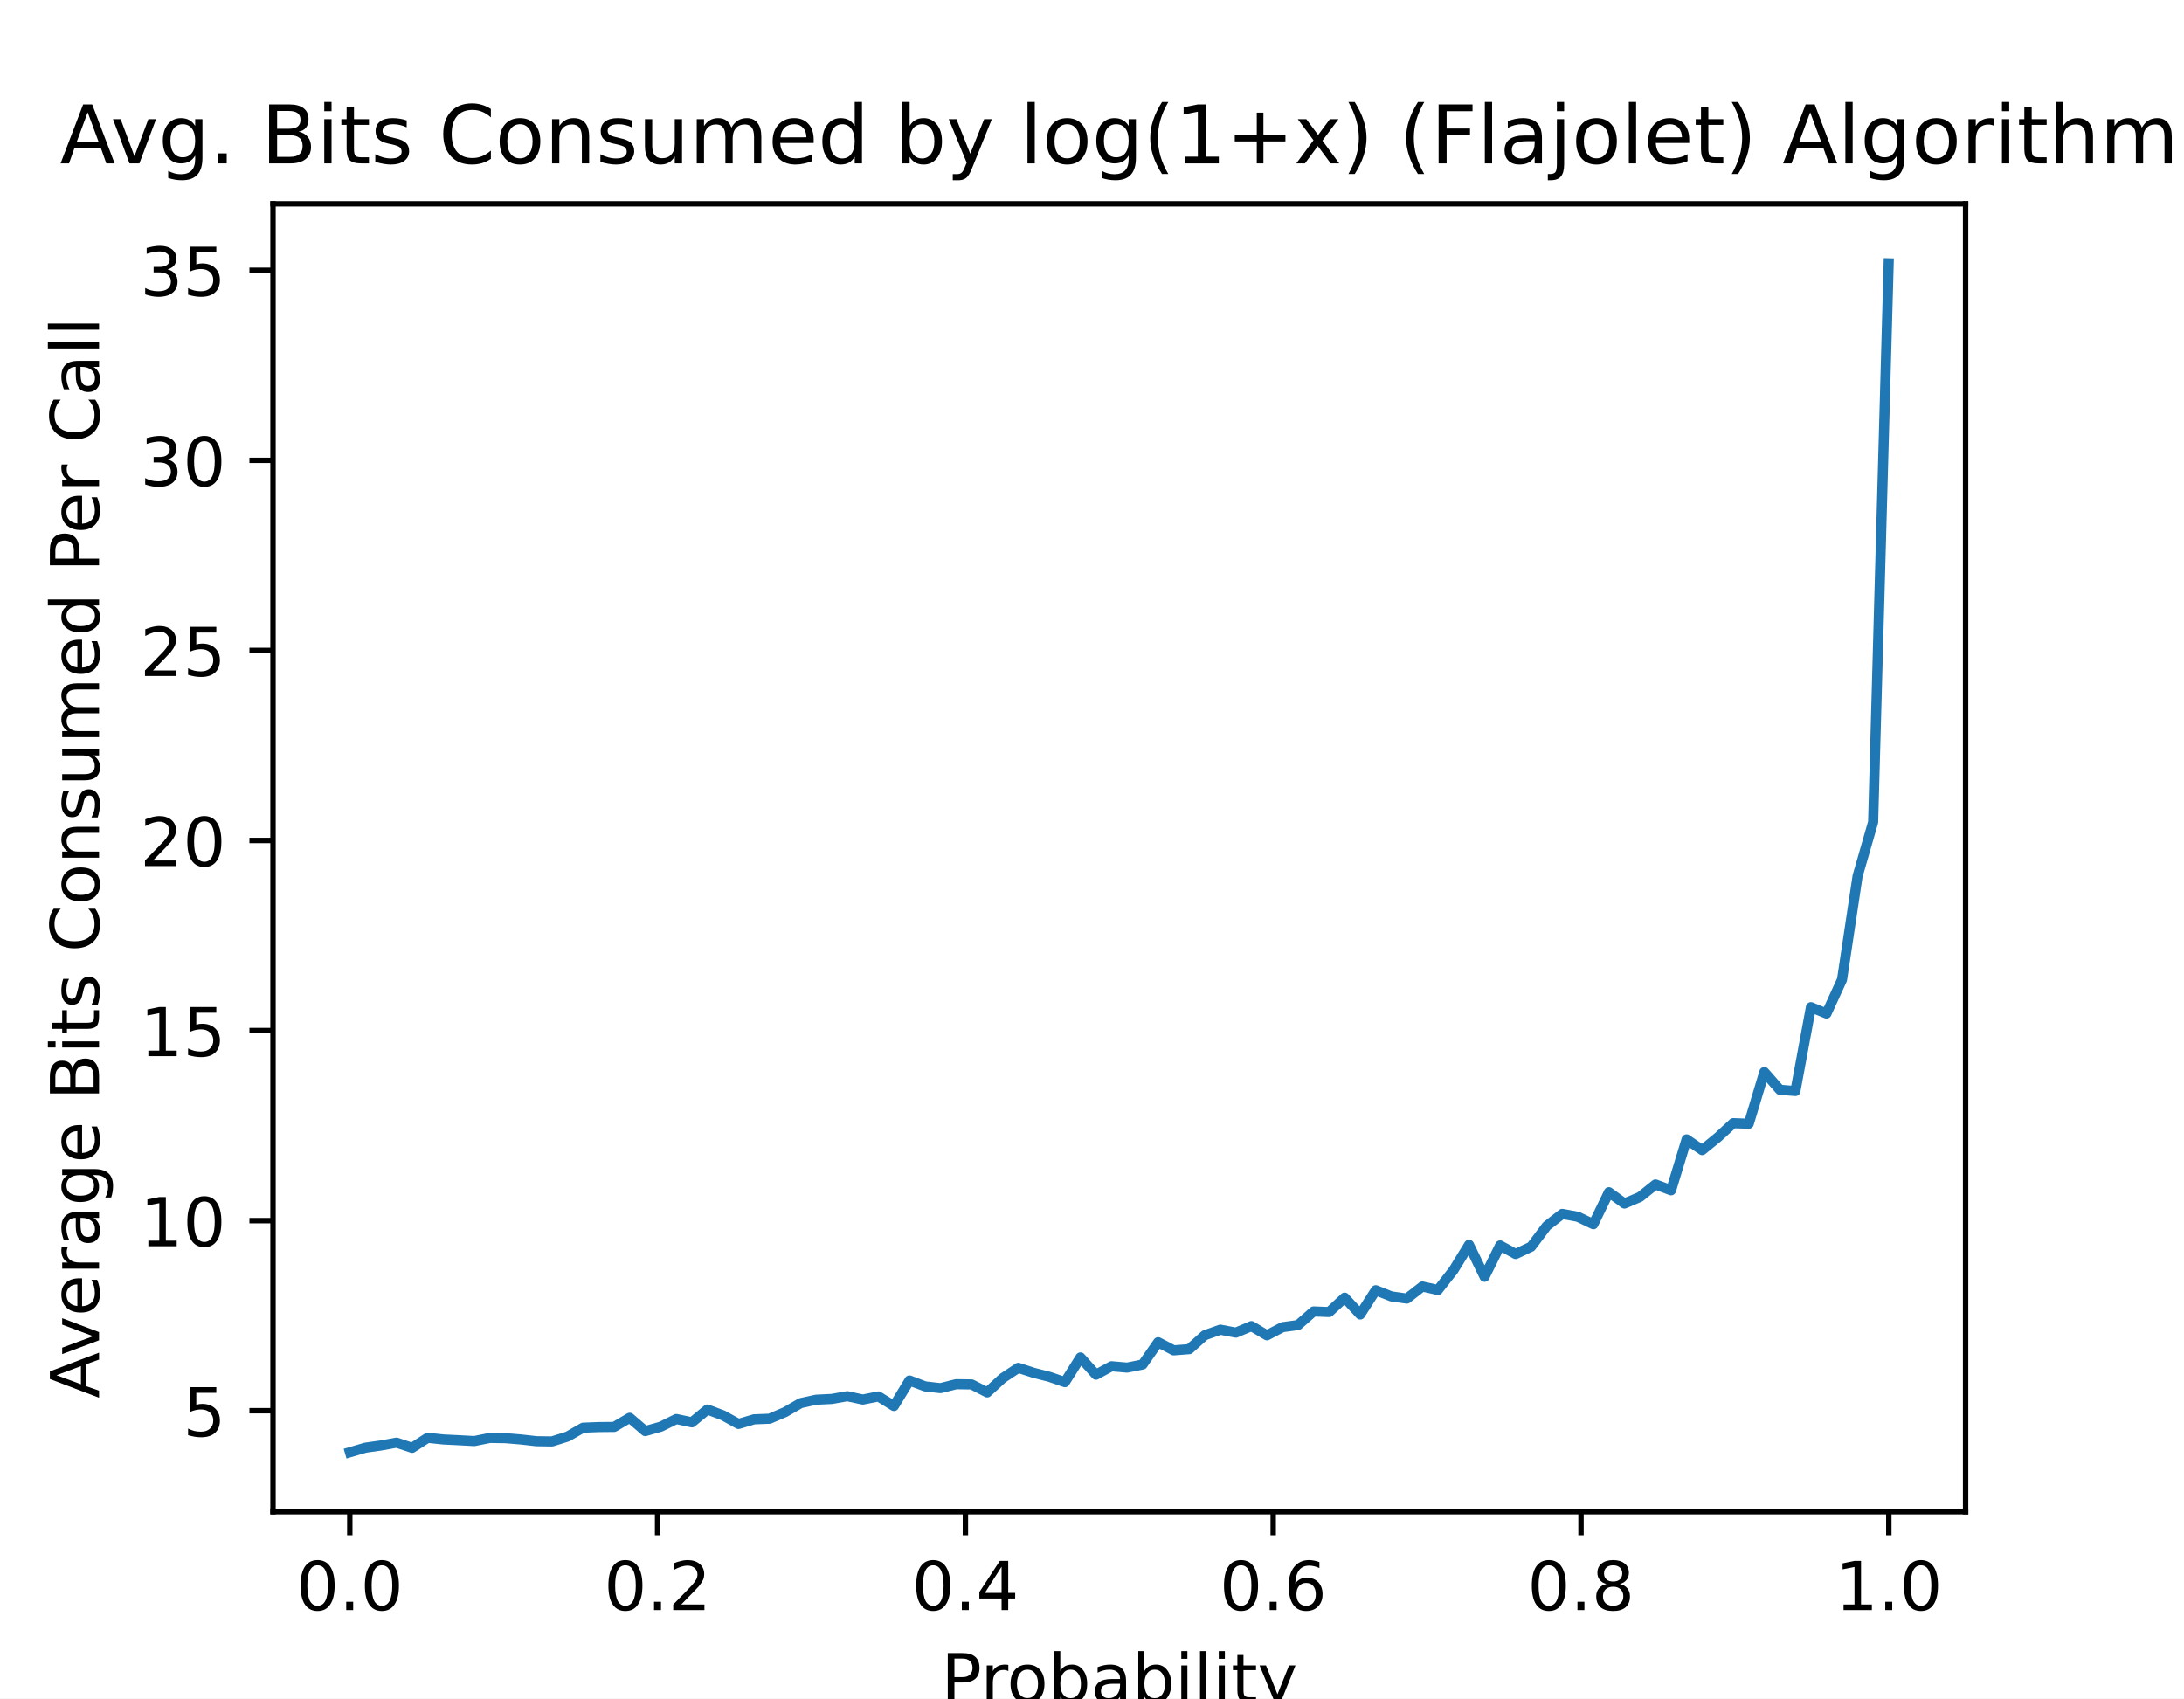
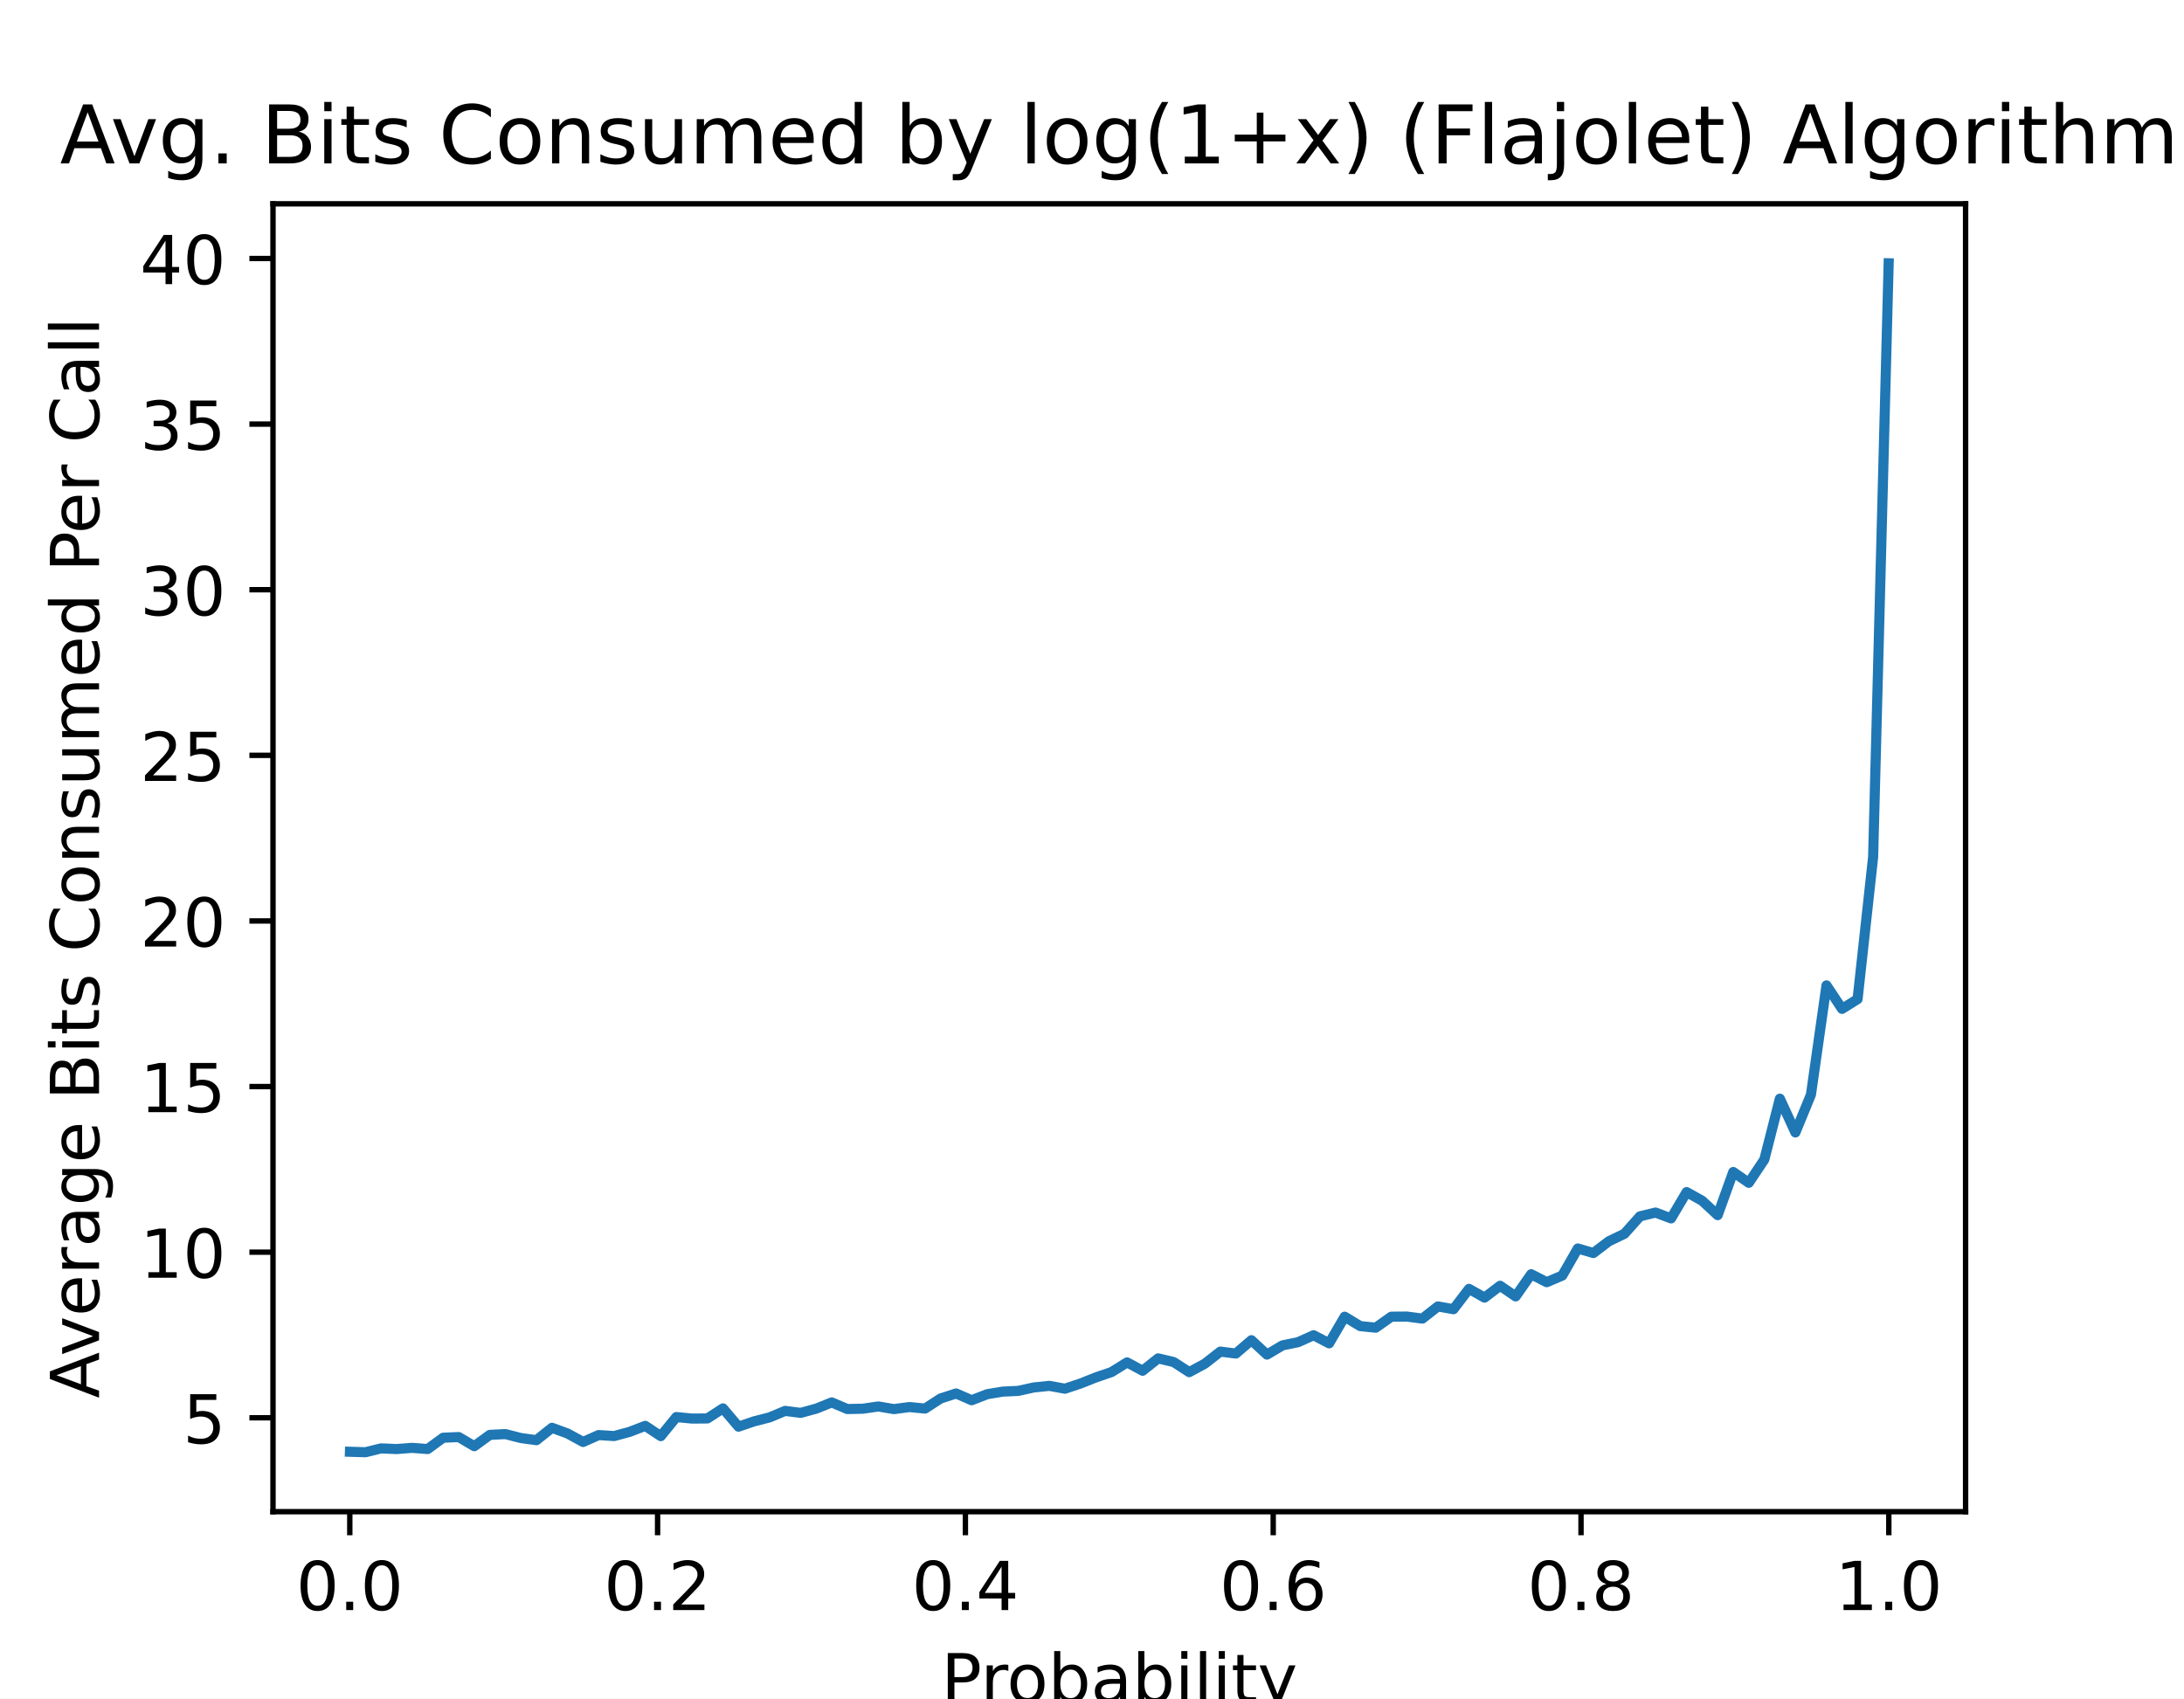
<svg xmlns="http://www.w3.org/2000/svg" xmlns:xlink="http://www.w3.org/1999/xlink" height="252pt" version="1.1" viewBox="0 0 324 252" width="324pt">
  <defs>
    <style type="text/css">
*{stroke-linecap:butt;stroke-linejoin:round;}
  </style>
  </defs>
  <g id="figure_1">
    <g id="patch_1">
      <path d="M 0 252  L 324 252  L 324 0  L 0 0  z " style="fill:#ffffff;" />
    </g>
    <g id="axes_1">
      <g id="patch_2">
        <path d="M 40.5 224.28  L 291.6 224.28  L 291.6 30.24  L 40.5 30.24  z " style="fill:#ffffff;" />
      </g>
      <g id="matplotlib.axis_1">
        <g id="xtick_1">
          <g id="line2d_1">
            <defs>
-               <path d="M 0 0  L 0 3.5  " id="ma1cf854dad" style="stroke:#000000;stroke-width:0.8;" />
+               <path d="M 0 0  L 0 3.5  " id="m9823288dcf" style="stroke:#000000;stroke-width:0.8;" />
            </defs>
            <g>
-               <use style="stroke:#000000;stroke-width:0.8;" x="51.891" xlink:href="#ma1cf854dad" y="224.28" />
+               <use style="stroke:#000000;stroke-width:0.8;" x="51.891" xlink:href="#m9823288dcf" y="224.28" />
            </g>
          </g>
          <g id="text_1">
            <text style="font-family:DejaVu Sans;font-size:10px;font-style:normal;font-weight:normal;text-anchor:middle;" transform="rotate(-0, 51.89081, 238.8784)" x="51.891" y="238.878">0.0</text>
          </g>
        </g>
        <g id="xtick_2">
          <g id="line2d_2">
            <g>
-               <use style="stroke:#000000;stroke-width:0.8;" x="97.554" xlink:href="#ma1cf854dad" y="224.28" />
+               <use style="stroke:#000000;stroke-width:0.8;" x="97.554" xlink:href="#m9823288dcf" y="224.28" />
            </g>
          </g>
          <g id="text_2">
            <text style="font-family:DejaVu Sans;font-size:10px;font-style:normal;font-weight:normal;text-anchor:middle;" transform="rotate(-0, 97.55448, 238.8784)" x="97.554" y="238.878">0.2</text>
          </g>
        </g>
        <g id="xtick_3">
          <g id="line2d_3">
            <g>
-               <use style="stroke:#000000;stroke-width:0.8;" x="143.218" xlink:href="#ma1cf854dad" y="224.28" />
+               <use style="stroke:#000000;stroke-width:0.8;" x="143.218" xlink:href="#m9823288dcf" y="224.28" />
            </g>
          </g>
          <g id="text_3">
            <text style="font-family:DejaVu Sans;font-size:10px;font-style:normal;font-weight:normal;text-anchor:middle;" transform="rotate(-0, 143.2182, 238.8784)" x="143.218" y="238.878">0.4</text>
          </g>
        </g>
        <g id="xtick_4">
          <g id="line2d_4">
            <g>
-               <use style="stroke:#000000;stroke-width:0.8;" x="188.882" xlink:href="#ma1cf854dad" y="224.28" />
+               <use style="stroke:#000000;stroke-width:0.8;" x="188.882" xlink:href="#m9823288dcf" y="224.28" />
            </g>
          </g>
          <g id="text_4">
            <text style="font-family:DejaVu Sans;font-size:10px;font-style:normal;font-weight:normal;text-anchor:middle;" transform="rotate(-0, 188.8818, 238.8784)" x="188.882" y="238.878">0.6</text>
          </g>
        </g>
        <g id="xtick_5">
          <g id="line2d_5">
            <g>
-               <use style="stroke:#000000;stroke-width:0.8;" x="234.546" xlink:href="#ma1cf854dad" y="224.28" />
+               <use style="stroke:#000000;stroke-width:0.8;" x="234.546" xlink:href="#m9823288dcf" y="224.28" />
            </g>
          </g>
          <g id="text_5">
            <text style="font-family:DejaVu Sans;font-size:10px;font-style:normal;font-weight:normal;text-anchor:middle;" transform="rotate(-0, 234.5455, 238.8784)" x="234.546" y="238.878">0.8</text>
          </g>
        </g>
        <g id="xtick_6">
          <g id="line2d_6">
            <g>
-               <use style="stroke:#000000;stroke-width:0.8;" x="280.209" xlink:href="#ma1cf854dad" y="224.28" />
+               <use style="stroke:#000000;stroke-width:0.8;" x="280.209" xlink:href="#m9823288dcf" y="224.28" />
            </g>
          </g>
          <g id="text_6">
            <text style="font-family:DejaVu Sans;font-size:10px;font-style:normal;font-weight:normal;text-anchor:middle;" transform="rotate(-0, 280.2092, 238.8784)" x="280.209" y="238.878">1.0</text>
          </g>
        </g>
        <g id="text_7">
          <text style="font-family:DejaVu Sans;font-size:10px;font-style:normal;font-weight:normal;text-anchor:middle;" transform="rotate(-0, 166.05, 252.5566)" x="166.05" y="252.557">Probability</text>
        </g>
      </g>
      <g id="matplotlib.axis_2">
        <g id="ytick_1">
          <g id="line2d_7">
            <defs>
-               <path d="M 0 0  L -3.5 0  " id="m8c7b97aa31" style="stroke:#000000;stroke-width:0.8;" />
+               <path d="M 0 0  L -3.5 0  " id="m5339c61d39" style="stroke:#000000;stroke-width:0.8;" />
            </defs>
            <g>
-               <use style="stroke:#000000;stroke-width:0.8;" x="40.5" xlink:href="#m8c7b97aa31" y="209.301" />
+               <use style="stroke:#000000;stroke-width:0.8;" x="40.5" xlink:href="#m5339c61d39" y="210.349" />
            </g>
          </g>
          <g id="text_8">
-             <text style="font-family:DejaVu Sans;font-size:10px;font-style:normal;font-weight:normal;text-anchor:end;" transform="rotate(-0, 33.5, 213.1002)" x="33.5" y="213.1">5</text>
+             <text style="font-family:DejaVu Sans;font-size:10px;font-style:normal;font-weight:normal;text-anchor:end;" transform="rotate(-0, 33.5, 214.1485)" x="33.5" y="214.148">5</text>
          </g>
        </g>
        <g id="ytick_2">
          <g id="line2d_8">
            <g>
-               <use style="stroke:#000000;stroke-width:0.8;" x="40.5" xlink:href="#m8c7b97aa31" y="181.1" />
+               <use style="stroke:#000000;stroke-width:0.8;" x="40.5" xlink:href="#m5339c61d39" y="185.778" />
            </g>
          </g>
          <g id="text_9">
-             <text style="font-family:DejaVu Sans;font-size:10px;font-style:normal;font-weight:normal;text-anchor:end;" transform="rotate(-0, 33.5, 184.8997)" x="33.5" y="184.9">10</text>
+             <text style="font-family:DejaVu Sans;font-size:10px;font-style:normal;font-weight:normal;text-anchor:end;" transform="rotate(-0, 33.5, 189.5775)" x="33.5" y="189.577">10</text>
          </g>
        </g>
        <g id="ytick_3">
          <g id="line2d_9">
            <g>
-               <use style="stroke:#000000;stroke-width:0.8;" x="40.5" xlink:href="#m8c7b97aa31" y="152.9" />
+               <use style="stroke:#000000;stroke-width:0.8;" x="40.5" xlink:href="#m5339c61d39" y="161.207" />
            </g>
          </g>
          <g id="text_10">
-             <text style="font-family:DejaVu Sans;font-size:10px;font-style:normal;font-weight:normal;text-anchor:end;" transform="rotate(-0, 33.5, 156.6991)" x="33.5" y="156.699">15</text>
+             <text style="font-family:DejaVu Sans;font-size:10px;font-style:normal;font-weight:normal;text-anchor:end;" transform="rotate(-0, 33.5, 165.0065)" x="33.5" y="165.006">15</text>
          </g>
        </g>
        <g id="ytick_4">
          <g id="line2d_10">
            <g>
-               <use style="stroke:#000000;stroke-width:0.8;" x="40.5" xlink:href="#m8c7b97aa31" y="124.699" />
+               <use style="stroke:#000000;stroke-width:0.8;" x="40.5" xlink:href="#m5339c61d39" y="136.636" />
            </g>
          </g>
          <g id="text_11">
-             <text style="font-family:DejaVu Sans;font-size:10px;font-style:normal;font-weight:normal;text-anchor:end;" transform="rotate(-0, 33.5, 128.4986)" x="33.5" y="128.499">20</text>
+             <text style="font-family:DejaVu Sans;font-size:10px;font-style:normal;font-weight:normal;text-anchor:end;" transform="rotate(-0, 33.5, 140.4355)" x="33.5" y="140.436">20</text>
          </g>
        </g>
        <g id="ytick_5">
          <g id="line2d_11">
            <g>
-               <use style="stroke:#000000;stroke-width:0.8;" x="40.5" xlink:href="#m8c7b97aa31" y="96.499" />
+               <use style="stroke:#000000;stroke-width:0.8;" x="40.5" xlink:href="#m5339c61d39" y="112.065" />
            </g>
          </g>
          <g id="text_12">
-             <text style="font-family:DejaVu Sans;font-size:10px;font-style:normal;font-weight:normal;text-anchor:end;" transform="rotate(-0, 33.5, 100.2981)" x="33.5" y="100.298">25</text>
+             <text style="font-family:DejaVu Sans;font-size:10px;font-style:normal;font-weight:normal;text-anchor:end;" transform="rotate(-0, 33.5, 115.8645)" x="33.5" y="115.865">25</text>
          </g>
        </g>
        <g id="ytick_6">
          <g id="line2d_12">
            <g>
-               <use style="stroke:#000000;stroke-width:0.8;" x="40.5" xlink:href="#m8c7b97aa31" y="68.298" />
+               <use style="stroke:#000000;stroke-width:0.8;" x="40.5" xlink:href="#m5339c61d39" y="87.494" />
            </g>
          </g>
          <g id="text_13">
-             <text style="font-family:DejaVu Sans;font-size:10px;font-style:normal;font-weight:normal;text-anchor:end;" transform="rotate(-0, 33.5, 72.09754)" x="33.5" y="72.098">30</text>
+             <text style="font-family:DejaVu Sans;font-size:10px;font-style:normal;font-weight:normal;text-anchor:end;" transform="rotate(-0, 33.5, 91.29354)" x="33.5" y="91.294">30</text>
          </g>
        </g>
        <g id="ytick_7">
          <g id="line2d_13">
            <g>
-               <use style="stroke:#000000;stroke-width:0.8;" x="40.5" xlink:href="#m8c7b97aa31" y="40.098" />
+               <use style="stroke:#000000;stroke-width:0.8;" x="40.5" xlink:href="#m5339c61d39" y="62.923" />
            </g>
          </g>
          <g id="text_14">
-             <text style="font-family:DejaVu Sans;font-size:10px;font-style:normal;font-weight:normal;text-anchor:end;" transform="rotate(-0, 33.5, 43.897)" x="33.5" y="43.897">35</text>
+             <text style="font-family:DejaVu Sans;font-size:10px;font-style:normal;font-weight:normal;text-anchor:end;" transform="rotate(-0, 33.5, 66.72256)" x="33.5" y="66.723">35</text>
          </g>
        </g>
-         <g id="text_15">
+         <g id="ytick_8">
+           <g id="line2d_14">
+             <g>
+               <use style="stroke:#000000;stroke-width:0.8;" x="40.5" xlink:href="#m5339c61d39" y="38.352" />
+             </g>
+           </g>
+           <g id="text_15">
+             <text style="font-family:DejaVu Sans;font-size:10px;font-style:normal;font-weight:normal;text-anchor:end;" transform="rotate(-0, 33.5, 42.15157)" x="33.5" y="42.152">40</text>
+           </g>
+         </g>
+         <g id="text_16">
          <text style="font-family:DejaVu Sans;font-size:10px;font-style:normal;font-weight:normal;text-anchor:middle;" transform="rotate(-90, 14.69531, 127.26)" x="14.695" y="127.26">Average Bits Consumed Per Call</text>
        </g>
      </g>
-       <g id="line2d_14">
-         <path clip-path="url(#p77440d5043)" d="M 51.914 215.46  L 54.219 214.783  L 56.525 214.456  L 58.831 214.039  L 61.137 214.806  L 63.443 213.317  L 65.748 213.565  L 68.054 213.678  L 70.36 213.802  L 72.666 213.339  L 74.971 213.373  L 77.277 213.565  L 79.583 213.824  L 81.889 213.858  L 84.195 213.136  L 86.5 211.816  L 88.806 211.726  L 91.112 211.704  L 93.418 210.35  L 95.724 212.324  L 98.029 211.67  L 100.335 210.531  L 102.641 211.027  L 104.947 209.121  L 107.252 209.989  L 109.558 211.264  L 111.864 210.576  L 114.17 210.485  L 116.476 209.504  L 118.781 208.173  L 121.087 207.665  L 123.393 207.553  L 125.699 207.146  L 128.005 207.643  L 130.31 207.18  L 132.616 208.602  L 134.922 204.811  L 137.228 205.691  L 139.533 205.951  L 141.839 205.364  L 144.145 205.398  L 146.451 206.582  L 148.757 204.462  L 151.062 202.939  L 153.368 203.683  L 155.674 204.27  L 157.98 205.06  L 160.286 201.394  L 162.591 203.954  L 164.897 202.702  L 167.203 202.905  L 169.509 202.443  L 171.814 199.138  L 174.12 200.345  L 176.426 200.164  L 178.732 198.1  L 181.038 197.276  L 183.343 197.716  L 185.649 196.746  L 187.955 198.111  L 190.261 196.904  L 192.567 196.588  L 194.872 194.569  L 197.178 194.659  L 199.484 192.527  L 201.79 195.02  L 204.095 191.422  L 206.401 192.336  L 208.707 192.663  L 211.013 190.869  L 213.319 191.388  L 215.624 188.444  L 217.93 184.688  L 220.236 189.425  L 222.542 184.778  L 224.848 186.052  L 227.153 184.958  L 229.459 181.89  L 231.765 180.097  L 234.071 180.525  L 236.376 181.631  L 238.682 176.882  L 240.988 178.562  L 243.294 177.581  L 245.6 175.731  L 247.905 176.6  L 250.211 169.042  L 252.517 170.632  L 254.823 168.76  L 257.129 166.639  L 259.434 166.718  L 261.74 159.059  L 264.046 161.687  L 266.352 161.868  L 268.657 149.426  L 270.963 150.373  L 273.269 145.331  L 275.575 129.979  L 277.881 121.97  L 280.186 39.06  " style="fill:none;stroke:#1f77b4;stroke-linecap:square;stroke-width:1.5;" />
+       <g id="line2d_15">
+         <path clip-path="url(#pddc4935eaf)" d="M 51.914 215.391  L 54.219 215.46  L 56.525 214.89  L 58.831 214.988  L 61.137 214.811  L 63.443 214.988  L 65.748 213.308  L 68.054 213.209  L 70.36 214.566  L 72.666 212.885  L 74.971 212.767  L 77.277 213.357  L 79.583 213.671  L 81.889 211.833  L 84.195 212.679  L 86.5 213.937  L 88.806 212.914  L 91.112 213.062  L 93.418 212.433  L 95.724 211.548  L 98.029 213.072  L 100.335 210.241  L 102.641 210.467  L 104.947 210.448  L 107.252 208.954  L 109.558 211.666  L 111.864 210.88  L 114.17 210.29  L 116.476 209.327  L 118.781 209.622  L 121.087 208.993  L 123.393 208.069  L 125.699 209.052  L 128.005 209.003  L 130.31 208.669  L 132.616 209.062  L 134.922 208.757  L 137.228 208.983  L 139.533 207.489  L 141.839 206.742  L 144.145 207.745  L 146.451 206.85  L 148.757 206.467  L 151.062 206.359  L 153.368 205.848  L 155.674 205.612  L 157.98 206.035  L 160.286 205.268  L 162.591 204.354  L 164.897 203.568  L 167.203 202.133  L 169.509 203.371  L 171.814 201.533  L 174.12 202.084  L 176.426 203.577  L 178.732 202.329  L 181.038 200.531  L 183.343 200.816  L 185.649 198.84  L 187.955 200.973  L 190.261 199.607  L 192.567 199.135  L 194.872 198.103  L 197.178 199.302  L 199.484 195.351  L 201.79 196.747  L 204.095 196.983  L 206.401 195.351  L 208.707 195.331  L 211.013 195.636  L 213.319 193.828  L 215.624 194.24  L 217.93 191.223  L 220.236 192.521  L 222.542 190.761  L 224.848 192.344  L 227.153 189.051  L 229.459 190.231  L 231.765 189.248  L 234.071 185.228  L 236.376 185.906  L 238.682 184.157  L 240.988 183.046  L 243.294 180.461  L 245.6 179.901  L 247.905 180.766  L 250.211 176.864  L 252.517 178.151  L 254.823 180.284  L 257.129 173.886  L 259.434 175.488  L 261.74 172.038  L 264.046 163.006  L 266.352 168.018  L 268.657 162.406  L 270.963 146.199  L 273.269 149.679  L 275.575 148.234  L 277.881 127.162  L 280.186 39.06  " style="fill:none;stroke:#1f77b4;stroke-linecap:square;stroke-width:1.5;" />
      </g>
      <g id="patch_3">
        <path d="M 40.5 224.28  L 40.5 30.24  " style="fill:none;stroke:#000000;stroke-linecap:square;stroke-linejoin:miter;stroke-width:0.8;" />
      </g>
      <g id="patch_4">
        <path d="M 291.6 224.28  L 291.6 30.24  " style="fill:none;stroke:#000000;stroke-linecap:square;stroke-linejoin:miter;stroke-width:0.8;" />
      </g>
      <g id="patch_5">
        <path d="M 40.5 224.28  L 291.6 224.28  " style="fill:none;stroke:#000000;stroke-linecap:square;stroke-linejoin:miter;stroke-width:0.8;" />
      </g>
      <g id="patch_6">
        <path d="M 40.5 30.24  L 291.6 30.24  " style="fill:none;stroke:#000000;stroke-linecap:square;stroke-linejoin:miter;stroke-width:0.8;" />
      </g>
-       <g id="text_16">
+       <g id="text_17">
        <text style="font-family:DejaVu Sans;font-size:12px;font-style:normal;font-weight:normal;text-anchor:middle;" transform="rotate(-0, 166.05, 24.24)" x="166.05" y="24.24">Avg. Bits Consumed by log(1+x) (Flajolet) Algorithm</text>
      </g>
    </g>
  </g>
  <defs>
-     <clipPath id="p77440d5043">
+     <clipPath id="pddc4935eaf">
      <rect height="194.04" width="251.1" x="40.5" y="30.24" />
    </clipPath>
  </defs>
</svg>
